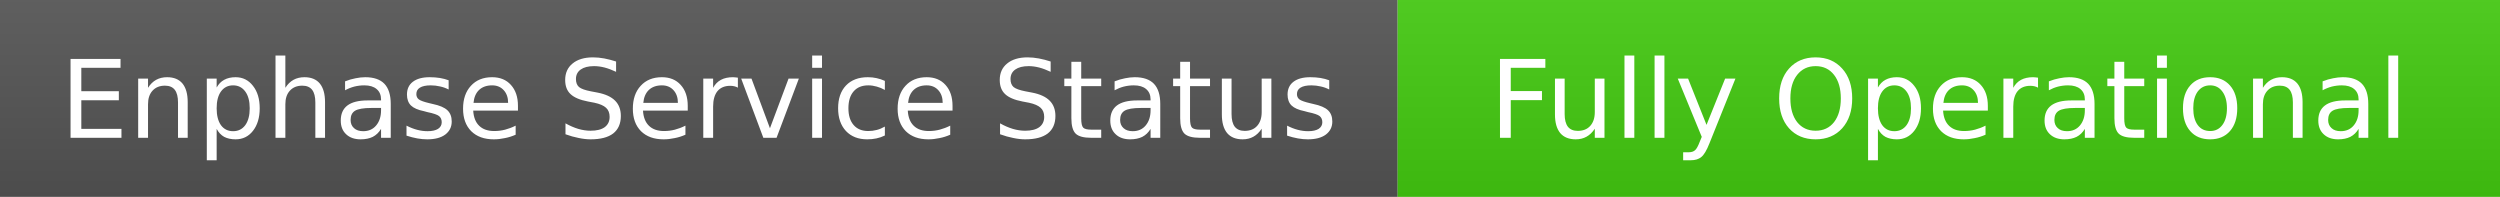
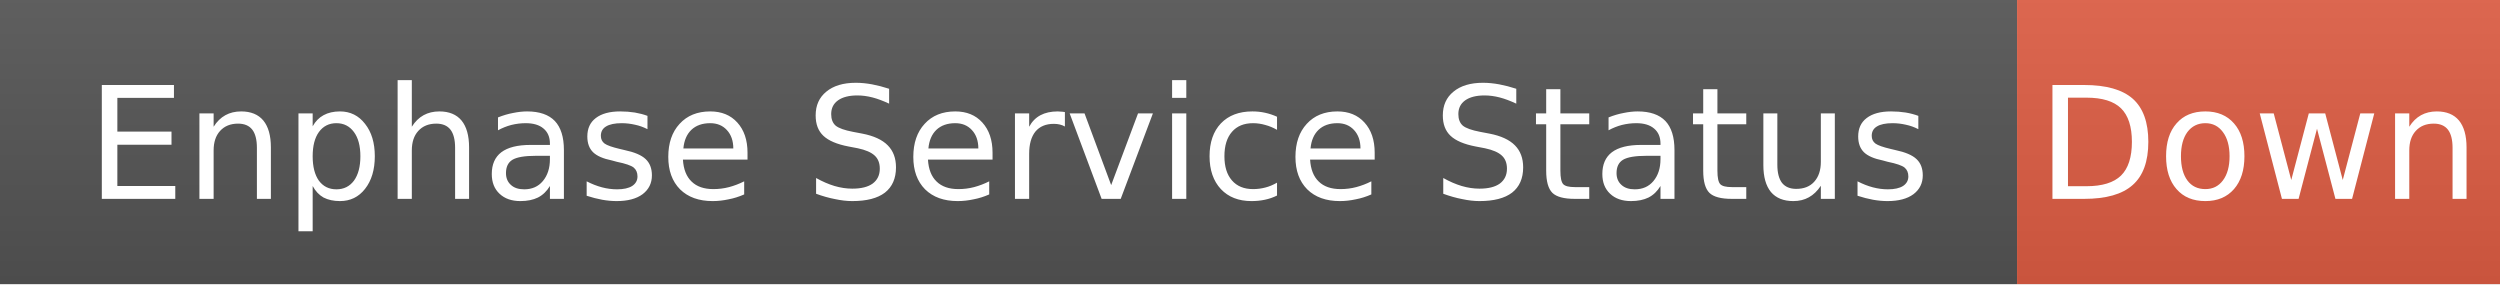
- <svg xmlns="http://www.w3.org/2000/svg" width="254" height="20" role="img" aria-label="Enphase Service Status: Fully Operational">
+ <svg xmlns="http://www.w3.org/2000/svg" width="176" height="20" role="img" aria-label="Enphase Service Status: Down">
  <linearGradient id="s" x2="0" y2="100%">
    <stop offset="0" stop-color="#bbb" stop-opacity=".1" />
    <stop offset="1" stop-opacity=".1" />
  </linearGradient>
  <rect width="142" height="20" fill="#555" />
-   <rect x="142" width="112" height="20" fill="#4c1" />
-   <rect width="254" height="20" fill="url(#s)" />
+   <rect x="142" width="34" height="20" fill="#e05d44" />
+   <rect width="176" height="20" fill="url(#s)" />
  <g fill="#fff" text-anchor="middle" font-family="Verdana,Geneva,DejaVu Sans,sans-serif" font-size="11">
    <text x="71" y="14">Enphase Service Status</text>
-     <text x="198" y="14">Fully Operational</text>
+     <text x="159" y="14">Down</text>
  </g>
</svg>
